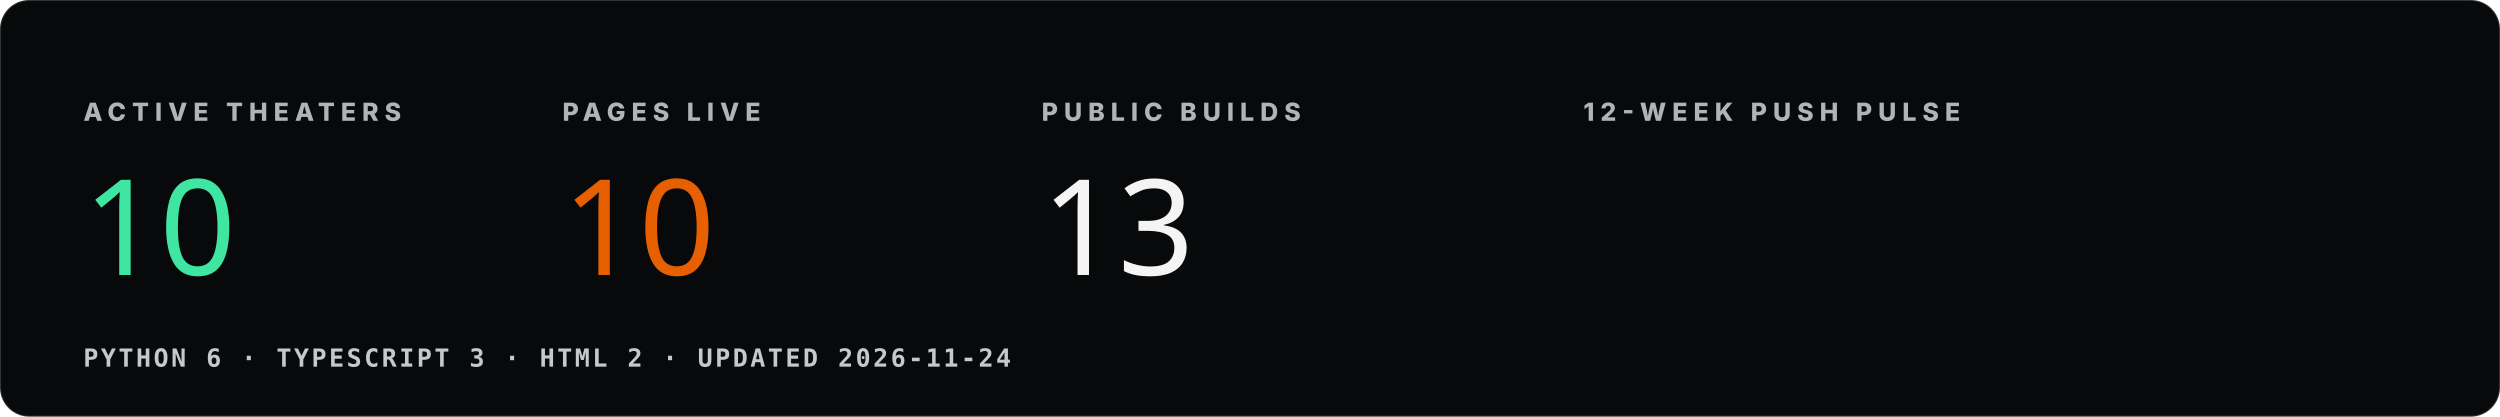
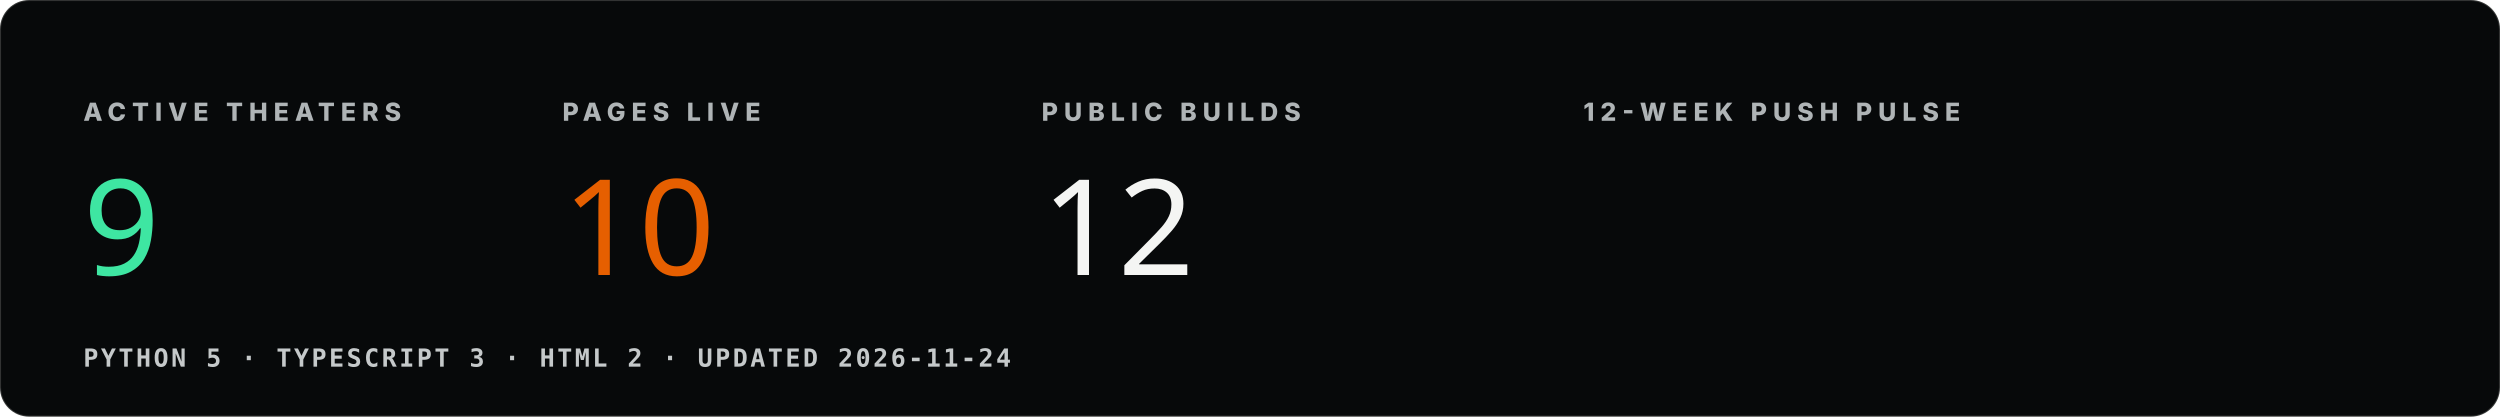
<svg xmlns="http://www.w3.org/2000/svg" viewBox="0 0 1200 200" width="1200" height="200" role="img" aria-label="Org pulse">
  <style>.k{font:800 12px Inter,Segoe UI,Arial,sans-serif;letter-spacing:.24em;fill:#afb4b6}.v{font:400 64px Impact,Haettenschweiler,Arial Narrow Bold,sans-serif}.m{font:600 12px ui-monospace,Menlo,Consolas,monospace;fill:#c5c9ca;letter-spacing:.1em}.draw{stroke-dasharray:600;stroke-dashoffset:600;animation:d 2.4s ease-out forwards}@keyframes d{to{stroke-dashoffset:0}}@media (prefers-reduced-motion:reduce){.draw{animation:none;stroke-dashoffset:0}}</style>
  <rect width="1200" height="200" rx="14" fill="#07090a" stroke="#f4f5f3" stroke-opacity=".18" />
  <text x="40" y="58" class="k">ACTIVE THEATERS</text>
-   <text x="40" y="132" class="v" fill="#3ee6a2">10</text>
+   <text x="40" y="132" class="v" fill="#3ee6a2">9</text>
  <text x="270" y="58" class="k">PAGES LIVE</text>
  <text x="270" y="132" class="v" fill="#e65f00">10</text>
  <text x="500" y="58" class="k">PUBLIC BUILDS</text>
-   <text x="500" y="132" class="v" fill="#f4f5f3">13</text>
+   <text x="500" y="132" class="v" fill="#f4f5f3">12</text>
  <text x="760" y="58" class="k">12-WEEK PUSH PULSE</text>
-   <polyline points="760,150.0 794,150.0 828,150.0 862,150.0 896,150.0 930,150.0 964,150.0 998,150.0 1032,150.0 1066,142.2 1100,150.0 1134,80.0" fill="none" stroke="#e65f00" stroke-width="3" class="draw" />
-   <text x="40" y="176" class="m">PYTHON 6  ·  TYPESCRIPT 3  ·  HTML 2  ·  UPDATED 2026-11-24</text>
+   <polyline points="760,150.0 794,150.0 828,150.0 862,150.0 896,150.0 930,150.0 964,150.0 998,150.0 1032,150.0 1066,141.2 1100,150.0 1134,80.0" fill="none" stroke="#e65f00" stroke-width="3" class="draw" />
+   <text x="40" y="176" class="m">PYTHON 5  ·  TYPESCRIPT 3  ·  HTML 2  ·  UPDATED 2026-11-24</text>
</svg>
